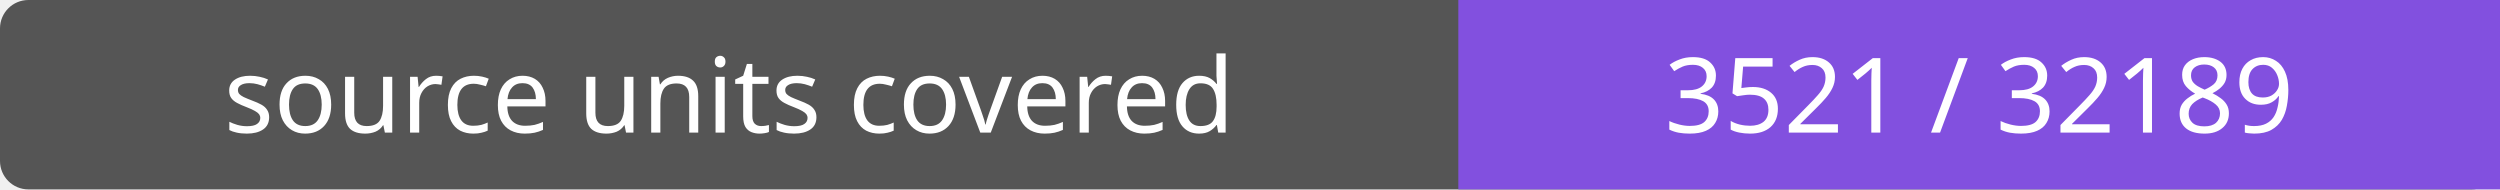
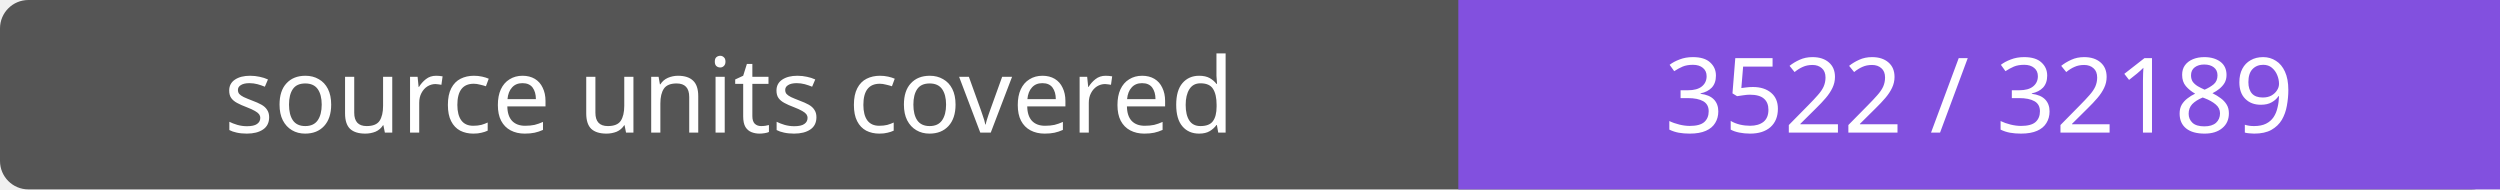
- <svg xmlns="http://www.w3.org/2000/svg" width="264" height="20" role="img" aria-label="source units covered: 3521 / 32189">
+ <svg xmlns="http://www.w3.org/2000/svg" width="264" height="20" role="img" aria-label="source units covered: 3522 / 32189">
  <rect width="264" height="20" rx="3" fill="#555" />
  <path fill="#8250df" d="M154 0h110v20H154z" />
  <g fill="#fff" text-anchor="middle" font-family="Verdana,sans-serif" font-size="11">
    <text x="77.0" y="14">source units covered</text>
-     <text x="209.0" y="14">3521 / 32189</text>
+     <text x="209.0" y="14">3522 / 32189</text>
  </g>
</svg>
